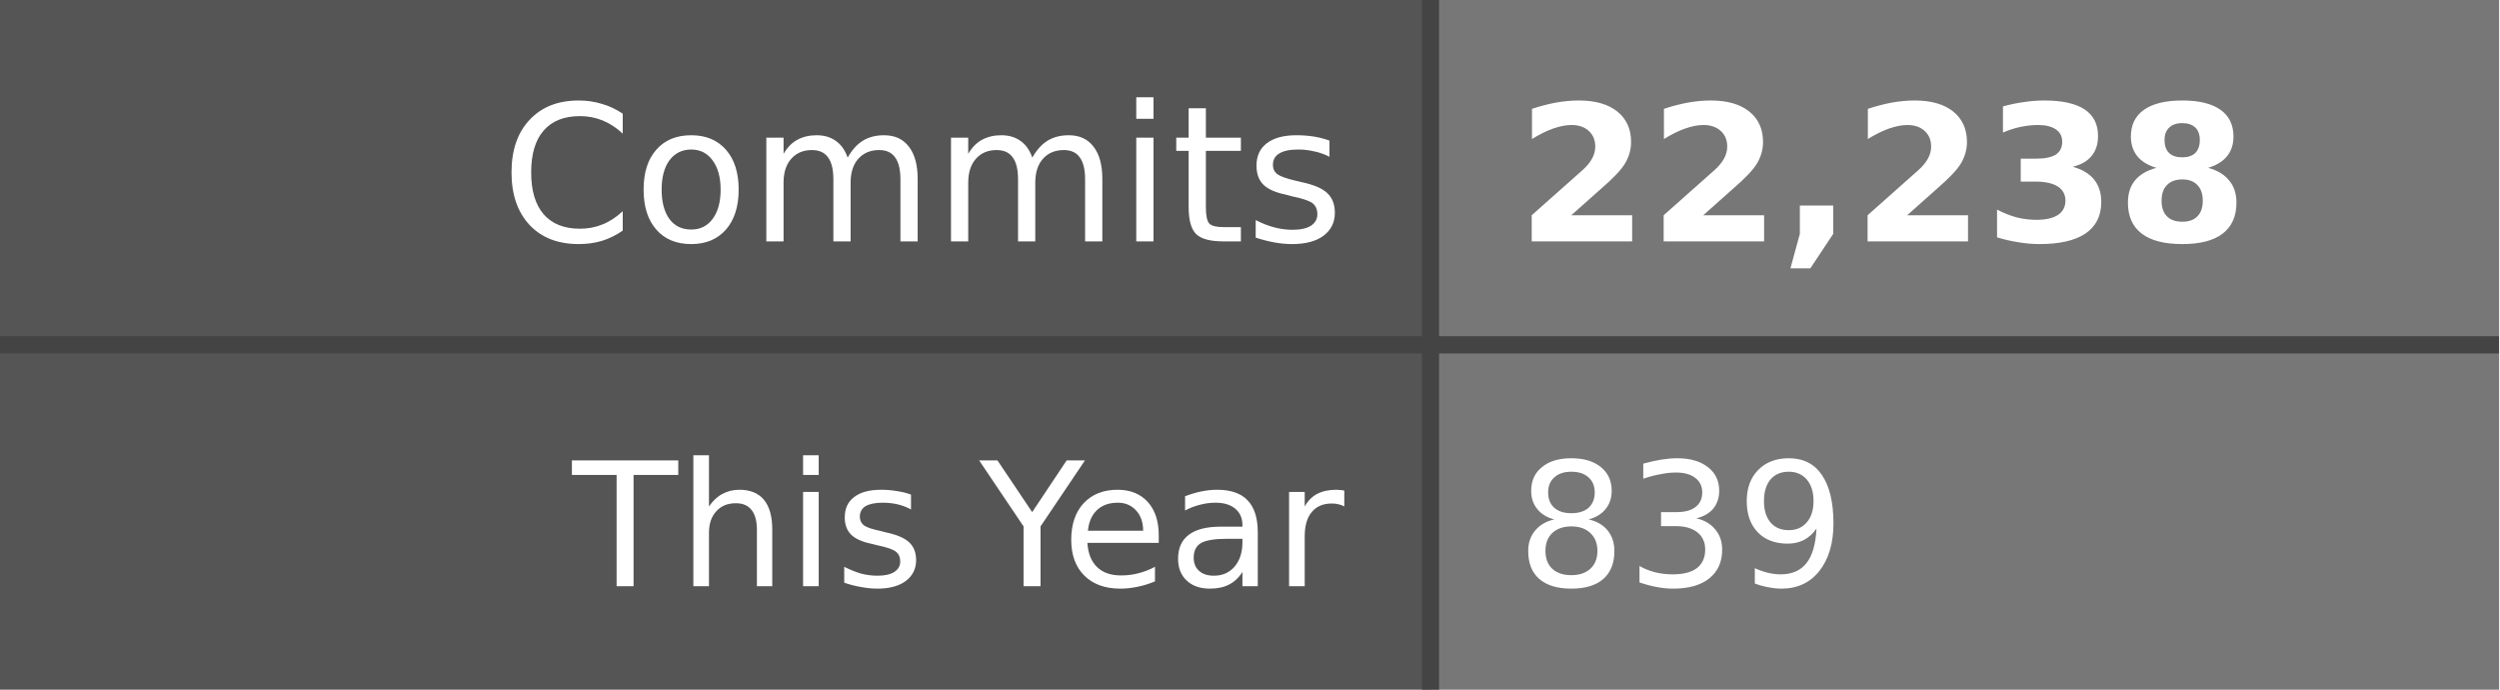
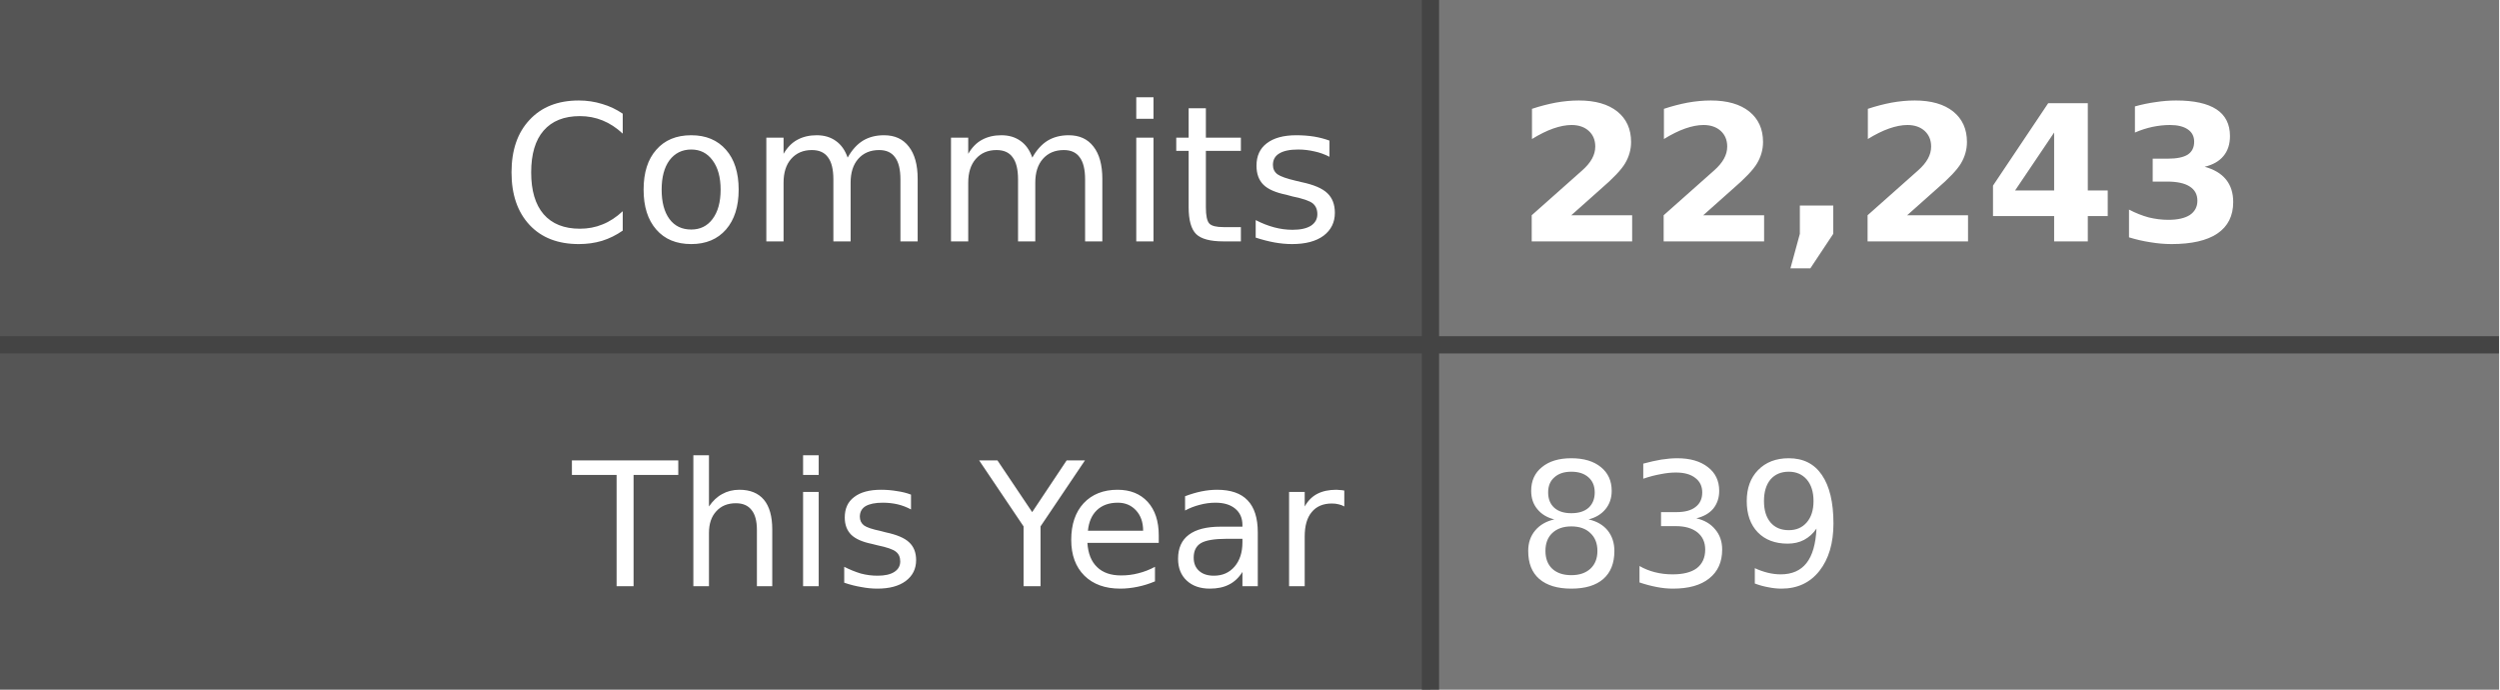
- <svg xmlns="http://www.w3.org/2000/svg" width="145" height="40" role="img" aria-label="Commits: 22,238, This Year: 839">
+ <svg xmlns="http://www.w3.org/2000/svg" width="145" height="40" role="img" aria-label="Commits: 22,243, This Year: 839">
  <style>
    .label-bg { fill: #555; }
    .value-bg { fill: #777; }
    .label-text { fill: #fff; }
    .value-text { fill: #fff; }
    .divider { stroke: #444; }
    
    @media (prefers-color-scheme: dark) {
      .label-bg { fill: #2d333b; }
      .value-bg { fill: #444c56; }
      .label-text { fill: #adbac7; }
      .value-text { fill: #cdd9e5; }
      .divider { stroke: #545d68; }
    }
    
    @media (prefers-color-scheme: light) {
      .label-bg { fill: #e1e4e8; }
      .value-bg { fill: #fafbfc; }
      .label-text { fill: #24292e; }
      .value-text { fill: #24292e; }
      .divider { stroke: #d1d5da; }
    }
  </style>
  <rect class="label-bg" width="83" height="20" x="0" y="0" />
  <rect class="value-bg" width="62" height="20" x="83" y="0" />
  <rect class="label-bg" width="83" height="20" x="0" y="20" />
  <rect class="value-bg" width="62" height="20" x="83" y="20" />
  <line class="divider" x1="0" y1="20" x2="145" y2="20" stroke-width="1" />
  <line class="divider" x1="83" y1="0" x2="83" y2="40" stroke-width="1" />
  <g font-family="Verdana,Geneva,DejaVu Sans,sans-serif" text-rendering="geometricPrecision" font-size="11">
    <text class="label-text" x="78" y="14" text-anchor="end">Commits</text>
-     <text class="value-text" x="88" y="14" text-anchor="start" font-weight="bold">22,238</text>
+     <text class="value-text" x="88" y="14" text-anchor="start" font-weight="bold">22,243</text>
    <text class="label-text" x="78" y="34" text-anchor="end" font-size="10">This Year</text>
    <text class="value-text" x="88" y="34" text-anchor="start" font-size="10">839</text>
  </g>
</svg>
